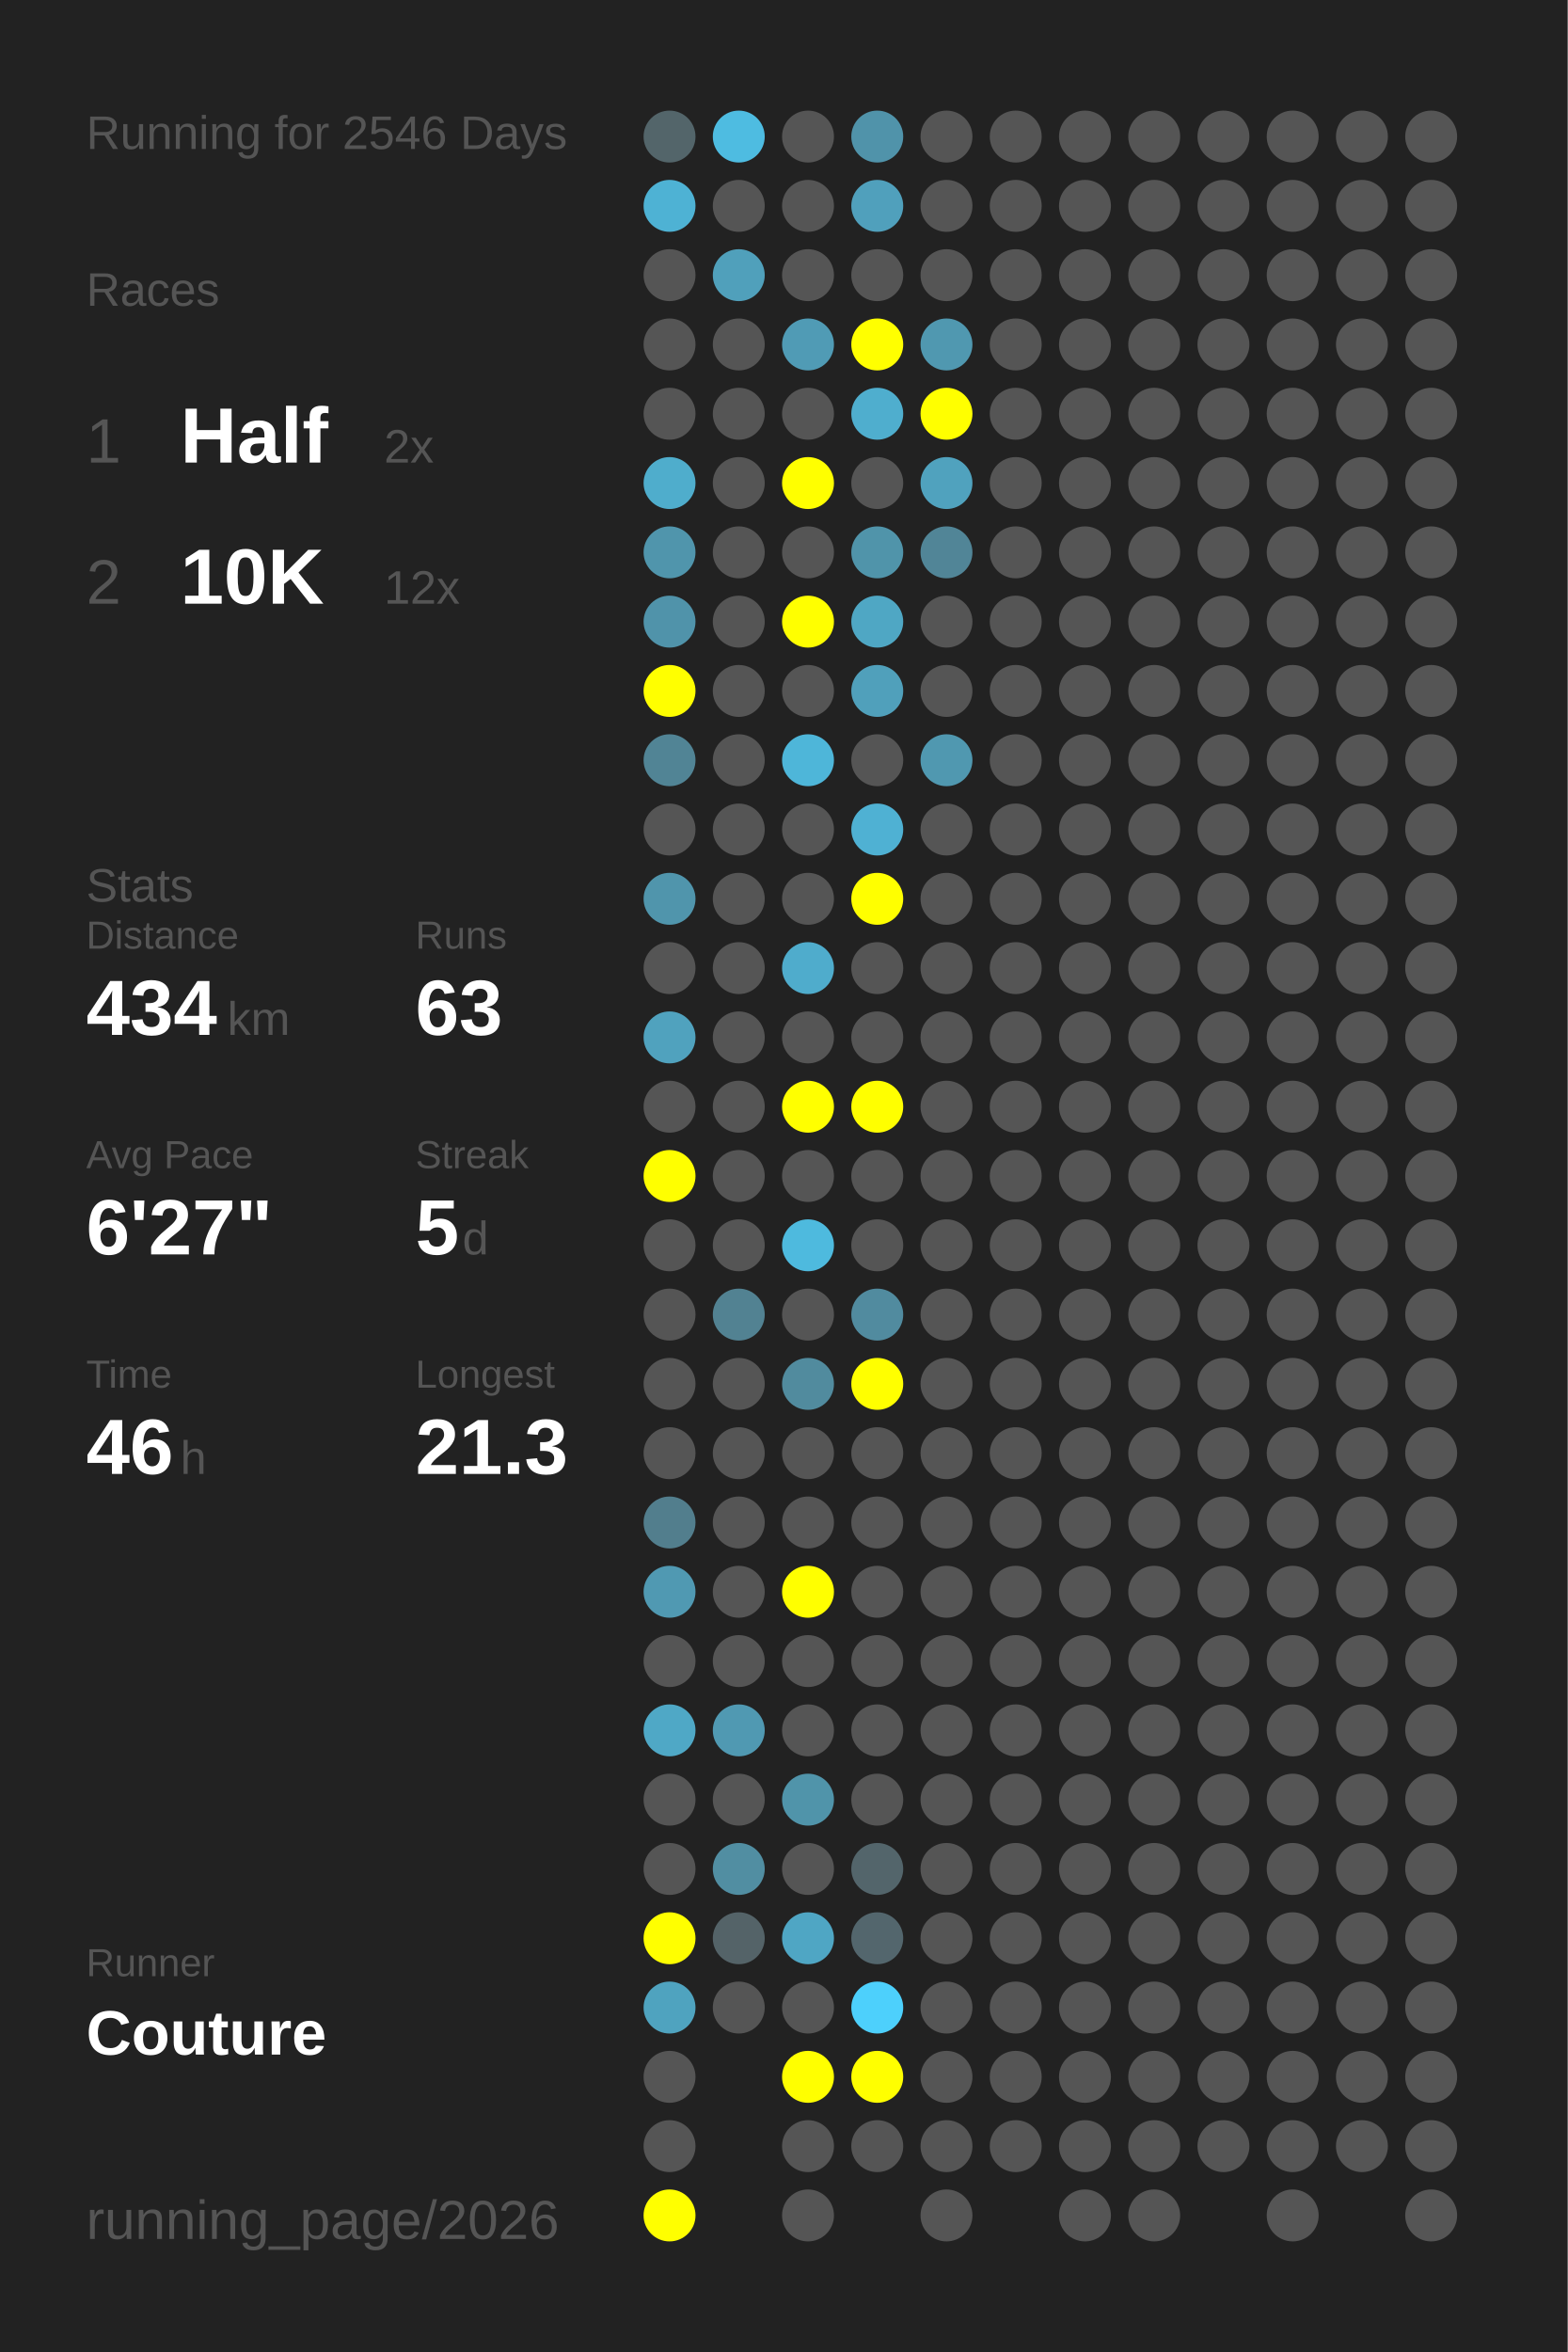
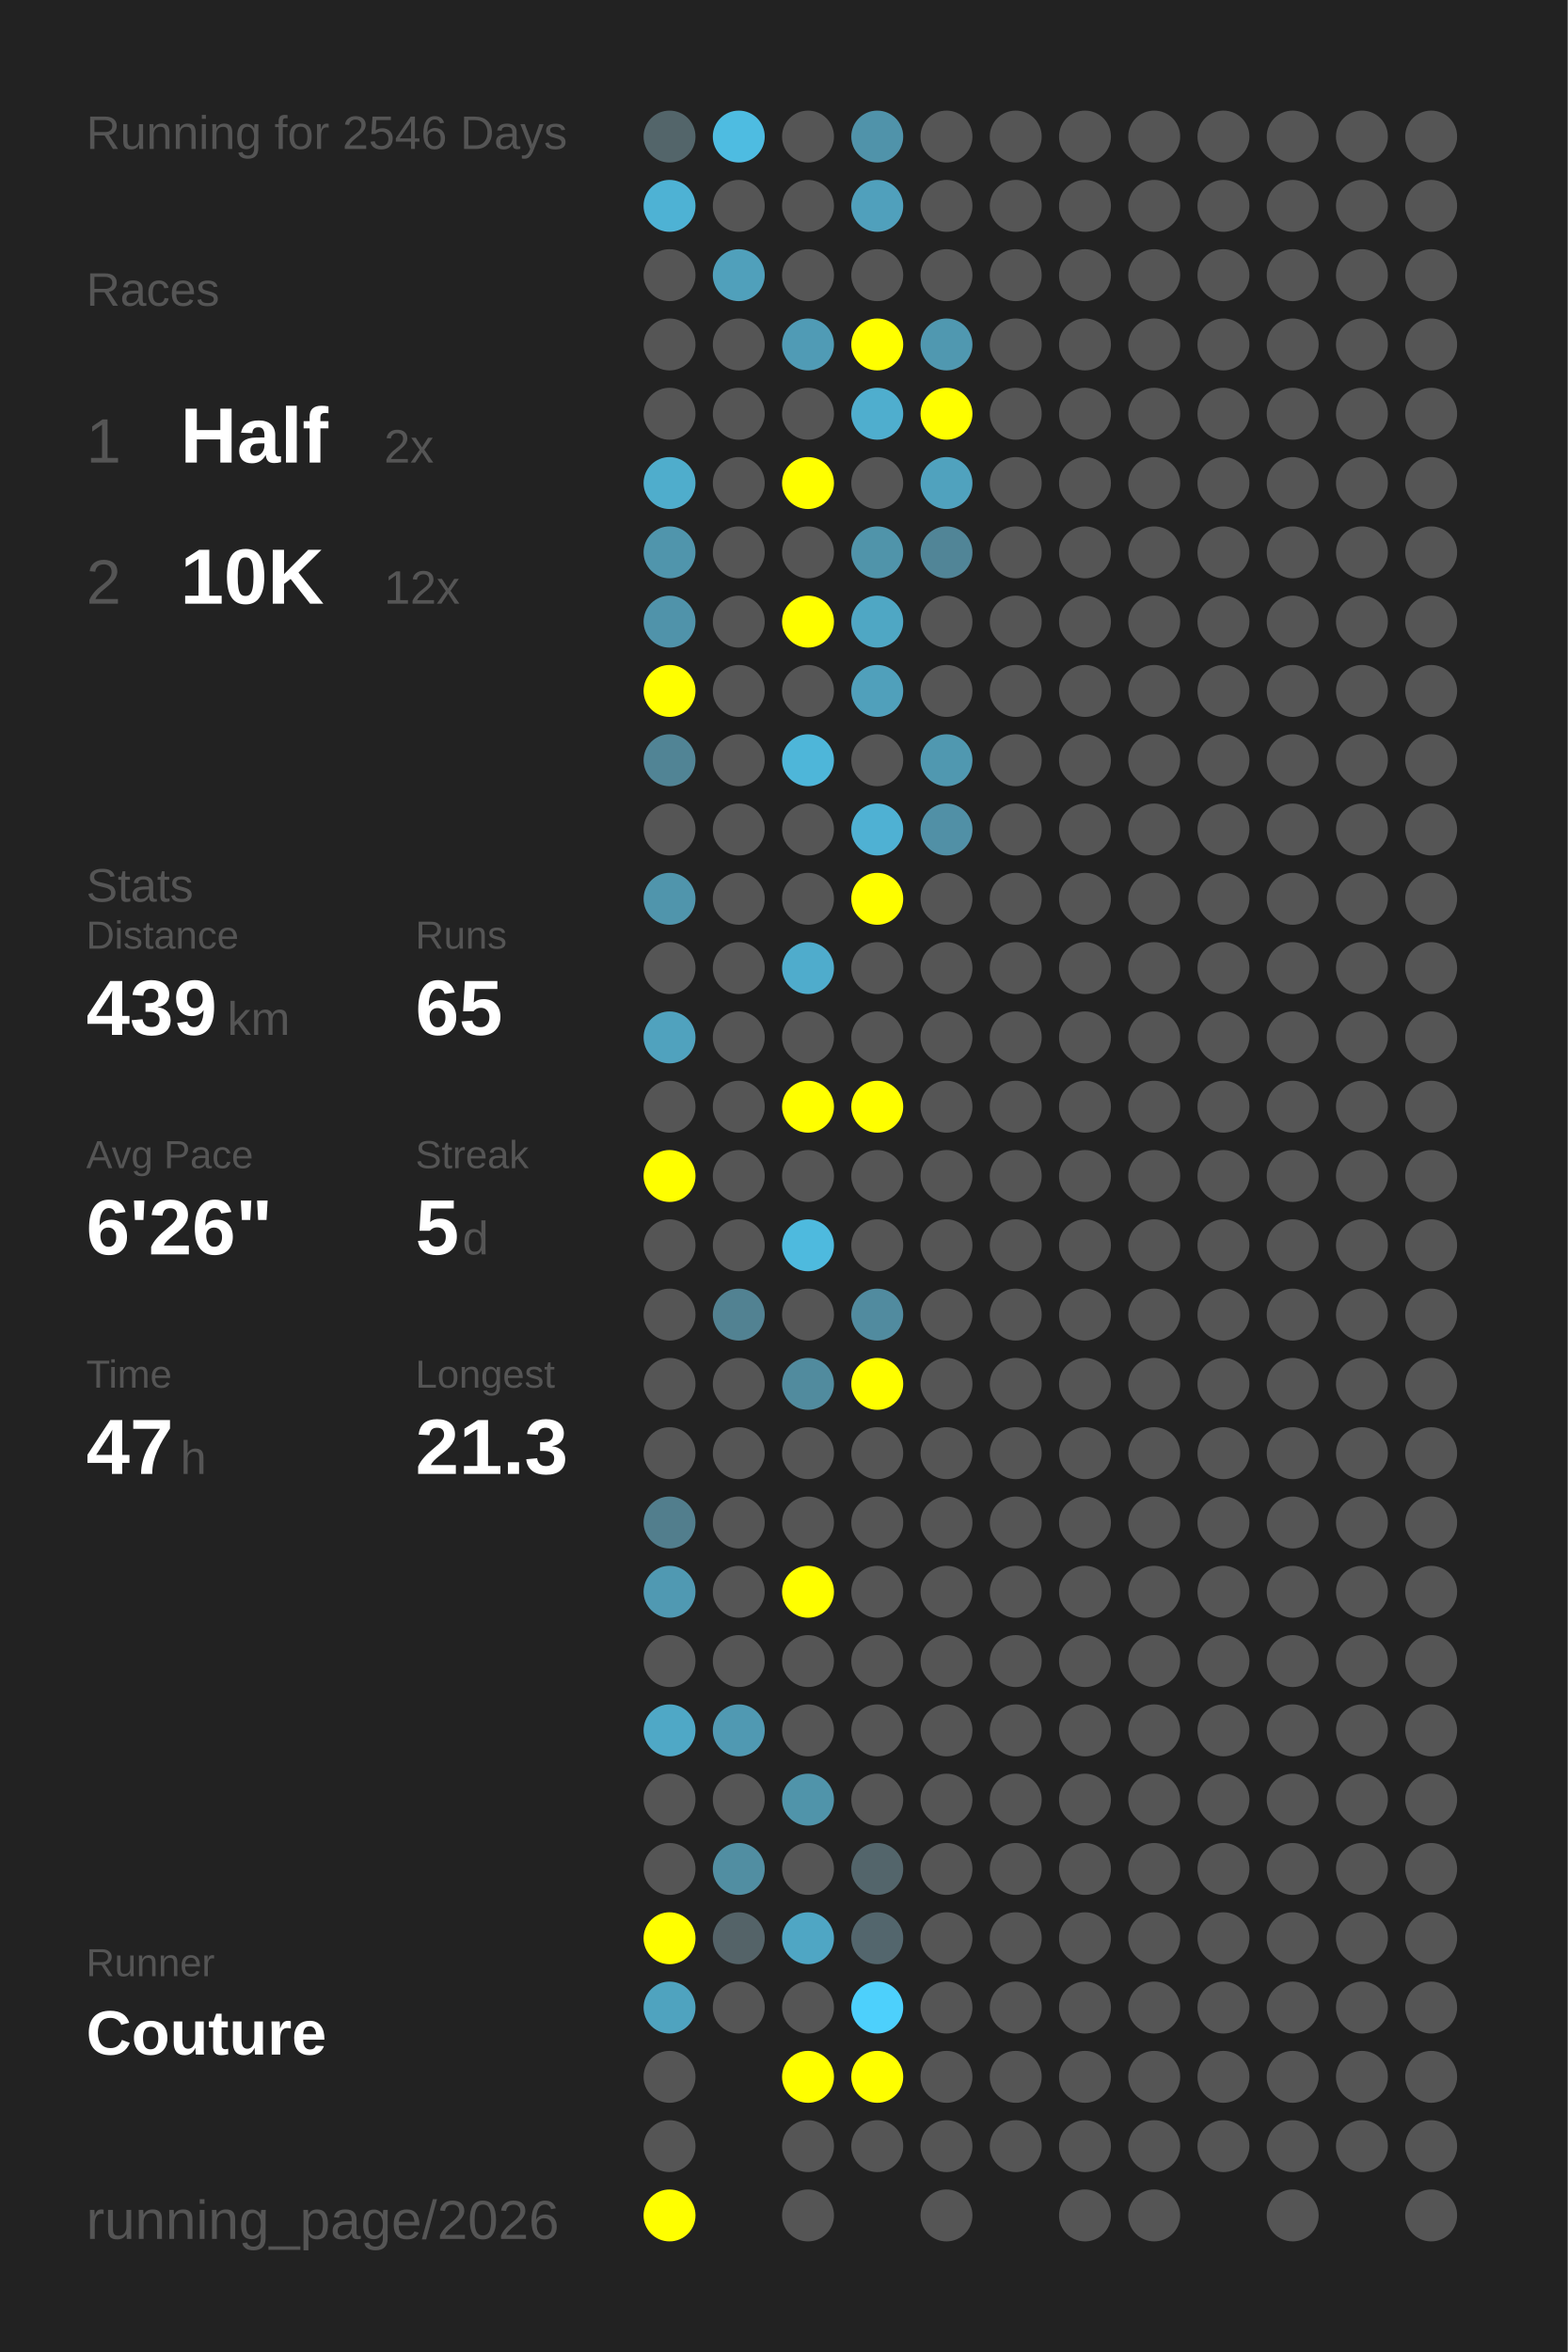
<svg xmlns="http://www.w3.org/2000/svg" baseProfile="full" height="300mm" version="1.1" viewBox="0,0,200,300" width="200mm">
  <defs />
  <rect fill="#222222" height="300" width="200" x="0" y="0" />
  <text fill="#555555" style="font-size:6px; font-family:Arial;" x="11" y="19">Running for 2546 Days</text>
  <text fill="#555555" style="font-size:6px; font-family:Arial;" x="11" y="39">Races</text>
  <text fill="#555555" style="font-size:8px; font-family:Arial;" x="11" y="59">1</text>
  <text fill="#FFFFFF" style="font-size:10px; font-family:Arial; font-weight:bold;" x="23" y="59">Half</text>
  <text fill="#555555" style="font-size:6px; font-family:Arial;" x="49" y="59">2x</text>
  <text fill="#555555" style="font-size:8px; font-family:Arial;" x="11" y="77">2</text>
  <text fill="#FFFFFF" style="font-size:10px; font-family:Arial; font-weight:bold;" x="23" y="77">10K</text>
  <text fill="#555555" style="font-size:6px; font-family:Arial;" x="49" y="77">12x</text>
  <text fill="#555555" style="font-size:6px; font-family:Arial;" x="11" y="115">Stats</text>
  <text fill="#555555" style="font-size:5px; font-family:Arial;" x="11" y="121">Distance</text>
-   <text fill="#FFFFFF" style="font-size:10px; font-family:Arial; font-weight:bold;" x="11" y="132">434</text>
+   <text fill="#FFFFFF" style="font-size:10px; font-family:Arial; font-weight:bold;" x="11" y="132">439</text>
  <text fill="#555555" style="font-size:6px; font-family:Arial;" x="29" y="132">km</text>
  <text fill="#555555" style="font-size:5px; font-family:Arial;" x="53" y="121">Runs</text>
-   <text fill="#FFFFFF" style="font-size:10px; font-family:Arial; font-weight:bold;" x="53" y="132">63</text>
+   <text fill="#FFFFFF" style="font-size:10px; font-family:Arial; font-weight:bold;" x="53" y="132">65</text>
  <text fill="#555555" style="font-size:5px; font-family:Arial;" x="11" y="149">Avg Pace</text>
-   <text fill="#FFFFFF" style="font-size:10px; font-family:Arial; font-weight:bold;" x="11" y="160">6'27"</text>
+   <text fill="#FFFFFF" style="font-size:10px; font-family:Arial; font-weight:bold;" x="11" y="160">6'26"</text>
  <text fill="#555555" style="font-size:5px; font-family:Arial;" x="53" y="149">Streak</text>
  <text fill="#FFFFFF" style="font-size:10px; font-family:Arial; font-weight:bold;" x="53" y="160">5</text>
  <text fill="#555555" style="font-size:6px; font-family:Arial;" x="59" y="160">d</text>
  <text fill="#555555" style="font-size:5px; font-family:Arial;" x="11" y="177">Time</text>
-   <text fill="#FFFFFF" style="font-size:10px; font-family:Arial; font-weight:bold;" x="11" y="188">46</text>
+   <text fill="#FFFFFF" style="font-size:10px; font-family:Arial; font-weight:bold;" x="11" y="188">47</text>
  <text fill="#555555" style="font-size:6px; font-family:Arial;" x="23" y="188">h</text>
  <text fill="#555555" style="font-size:5px; font-family:Arial;" x="53" y="177">Longest</text>
  <text fill="#FFFFFF" style="font-size:10px; font-family:Arial; font-weight:bold;" x="53" y="188">21.3</text>
  <text fill="#555555" style="font-size:5px; font-family:Arial;" x="11" y="252.065">Runner</text>
  <text fill="#FFFFFF" style="font-size:8px; font-family:Arial; font-weight:bold;" x="11" y="262.065">Couture</text>
  <text fill="#555555" style="font-size:7px; font-family:Arial;" x="11" y="285.581">running_page/2026</text>
  <circle cx="85.417" cy="17.419" fill="#53656a" r="3.312" />
  <circle cx="85.417" cy="26.258" fill="#4eb2d4" r="3.312" />
  <circle cx="85.417" cy="35.097" fill="#555555" r="3.312" />
  <circle cx="85.417" cy="43.935" fill="#555555" r="3.312" />
  <circle cx="85.417" cy="52.774" fill="#555555" r="3.312" />
  <circle cx="85.417" cy="61.613" fill="#4fadcc" r="3.312" />
  <circle cx="85.417" cy="70.452" fill="#5095ac" r="3.312" />
  <circle cx="85.417" cy="79.29" fill="#5093aa" r="3.312" />
  <circle cx="85.417" cy="88.129" fill="#FFFF00" r="3.312" />
  <circle cx="85.417" cy="96.968" fill="#518495" r="3.312" />
  <circle cx="85.417" cy="105.806" fill="#555555" r="3.312" />
  <circle cx="85.417" cy="114.645" fill="#5095ac" r="3.312" />
  <circle cx="85.417" cy="123.484" fill="#555555" r="3.312" />
  <circle cx="85.417" cy="132.323" fill="#50a2be" r="3.312" />
  <circle cx="85.417" cy="141.161" fill="#555555" r="3.312" />
  <circle cx="85.417" cy="150" fill="#FFFF00" r="3.312" />
  <circle cx="85.417" cy="158.839" fill="#555555" r="3.312" />
  <circle cx="85.417" cy="167.677" fill="#555555" r="3.312" />
  <circle cx="85.417" cy="176.516" fill="#555555" r="3.312" />
  <circle cx="85.417" cy="185.355" fill="#555555" r="3.312" />
  <circle cx="85.417" cy="194.194" fill="#527e8d" r="3.312" />
  <circle cx="85.417" cy="203.032" fill="#5099b2" r="3.312" />
  <circle cx="85.417" cy="211.871" fill="#555555" r="3.312" />
  <circle cx="85.417" cy="220.71" fill="#4fa8c6" r="3.312" />
  <circle cx="85.417" cy="229.548" fill="#555555" r="3.312" />
  <circle cx="85.417" cy="238.387" fill="#555555" r="3.312" />
  <circle cx="85.417" cy="247.226" fill="#FFFF00" r="3.312" />
  <circle cx="85.417" cy="256.065" fill="#4fa3bf" r="3.312" />
  <circle cx="85.417" cy="264.903" fill="#555555" r="3.312" />
  <circle cx="85.417" cy="273.742" fill="#555555" r="3.312" />
  <circle cx="85.417" cy="282.581" fill="#FFFF00" r="3.312" />
  <circle cx="94.25" cy="17.419" fill="#4ebce1" r="3.312" />
  <circle cx="94.25" cy="26.258" fill="#555555" r="3.312" />
  <circle cx="94.25" cy="35.097" fill="#50a0bb" r="3.312" />
  <circle cx="94.25" cy="43.935" fill="#555555" r="3.312" />
  <circle cx="94.25" cy="52.774" fill="#555555" r="3.312" />
  <circle cx="94.25" cy="61.613" fill="#555555" r="3.312" />
  <circle cx="94.25" cy="70.452" fill="#555555" r="3.312" />
  <circle cx="94.25" cy="79.29" fill="#555555" r="3.312" />
  <circle cx="94.25" cy="88.129" fill="#555555" r="3.312" />
  <circle cx="94.25" cy="96.968" fill="#555555" r="3.312" />
  <circle cx="94.25" cy="105.806" fill="#555555" r="3.312" />
  <circle cx="94.25" cy="114.645" fill="#555555" r="3.312" />
  <circle cx="94.25" cy="123.484" fill="#555555" r="3.312" />
  <circle cx="94.25" cy="132.323" fill="#555555" r="3.312" />
  <circle cx="94.25" cy="141.161" fill="#555555" r="3.312" />
  <circle cx="94.25" cy="150" fill="#555555" r="3.312" />
  <circle cx="94.25" cy="158.839" fill="#555555" r="3.312" />
  <circle cx="94.25" cy="167.677" fill="#528292" r="3.312" />
  <circle cx="94.25" cy="176.516" fill="#555555" r="3.312" />
  <circle cx="94.25" cy="185.355" fill="#555555" r="3.312" />
  <circle cx="94.25" cy="194.194" fill="#555555" r="3.312" />
  <circle cx="94.25" cy="203.032" fill="#555555" r="3.312" />
  <circle cx="94.25" cy="211.871" fill="#555555" r="3.312" />
  <circle cx="94.25" cy="220.71" fill="#5099b2" r="3.312" />
  <circle cx="94.25" cy="229.548" fill="#555555" r="3.312" />
  <circle cx="94.25" cy="238.387" fill="#518ea2" r="3.312" />
  <circle cx="94.25" cy="247.226" fill="#546368" r="3.312" />
  <circle cx="94.25" cy="256.065" fill="#555555" r="3.312" />
  <circle cx="103.083" cy="17.419" fill="#555555" r="3.312" />
  <circle cx="103.083" cy="26.258" fill="#555555" r="3.312" />
  <circle cx="103.083" cy="35.097" fill="#555555" r="3.312" />
  <circle cx="103.083" cy="43.935" fill="#509bb5" r="3.312" />
  <circle cx="103.083" cy="52.774" fill="#555555" r="3.312" />
  <circle cx="103.083" cy="61.613" fill="#FFFF00" r="3.312" />
  <circle cx="103.083" cy="70.452" fill="#555555" r="3.312" />
  <circle cx="103.083" cy="79.29" fill="#FFFF00" r="3.312" />
  <circle cx="103.083" cy="88.129" fill="#555555" r="3.312" />
  <circle cx="103.083" cy="96.968" fill="#4eb6d9" r="3.312" />
  <circle cx="103.083" cy="105.806" fill="#555555" r="3.312" />
  <circle cx="103.083" cy="114.645" fill="#555555" r="3.312" />
  <circle cx="103.083" cy="123.484" fill="#4faccc" r="3.312" />
  <circle cx="103.083" cy="132.323" fill="#555555" r="3.312" />
  <circle cx="103.083" cy="141.161" fill="#FFFF00" r="3.312" />
  <circle cx="103.083" cy="150" fill="#555555" r="3.312" />
  <circle cx="103.083" cy="158.839" fill="#4ebade" r="3.312" />
  <circle cx="103.083" cy="167.677" fill="#555555" r="3.312" />
  <circle cx="103.083" cy="176.516" fill="#518b9e" r="3.312" />
  <circle cx="103.083" cy="185.355" fill="#555555" r="3.312" />
  <circle cx="103.083" cy="194.194" fill="#555555" r="3.312" />
  <circle cx="103.083" cy="203.032" fill="#FFFF00" r="3.312" />
  <circle cx="103.083" cy="211.871" fill="#555555" r="3.312" />
  <circle cx="103.083" cy="220.71" fill="#555555" r="3.312" />
  <circle cx="103.083" cy="229.548" fill="#5094aa" r="3.312" />
  <circle cx="103.083" cy="238.387" fill="#555555" r="3.312" />
  <circle cx="103.083" cy="247.226" fill="#4fa6c4" r="3.312" />
  <circle cx="103.083" cy="256.065" fill="#555555" r="3.312" />
  <circle cx="103.083" cy="264.903" fill="#FFFF00" r="3.312" />
  <circle cx="103.083" cy="273.742" fill="#555555" r="3.312" />
  <circle cx="103.083" cy="282.581" fill="#555555" r="3.312" />
  <circle cx="111.917" cy="17.419" fill="#5093aa" r="3.312" />
  <circle cx="111.917" cy="26.258" fill="#50a0bc" r="3.312" />
  <circle cx="111.917" cy="35.097" fill="#555555" r="3.312" />
  <circle cx="111.917" cy="43.935" fill="#FFFF00" r="3.312" />
  <circle cx="111.917" cy="52.774" fill="#4faece" r="3.312" />
  <circle cx="111.917" cy="61.613" fill="#555555" r="3.312" />
  <circle cx="111.917" cy="70.452" fill="#5094aa" r="3.312" />
  <circle cx="111.917" cy="79.29" fill="#4fa7c4" r="3.312" />
  <circle cx="111.917" cy="88.129" fill="#50a0bb" r="3.312" />
  <circle cx="111.917" cy="96.968" fill="#555555" r="3.312" />
  <circle cx="111.917" cy="105.806" fill="#4fb1d3" r="3.312" />
  <circle cx="111.917" cy="114.645" fill="#FFFF00" r="3.312" />
  <circle cx="111.917" cy="123.484" fill="#555555" r="3.312" />
  <circle cx="111.917" cy="132.323" fill="#555555" r="3.312" />
  <circle cx="111.917" cy="141.161" fill="#FFFF00" r="3.312" />
  <circle cx="111.917" cy="150" fill="#555555" r="3.312" />
  <circle cx="111.917" cy="158.839" fill="#555555" r="3.312" />
  <circle cx="111.917" cy="167.677" fill="#518b9f" r="3.312" />
  <circle cx="111.917" cy="176.516" fill="#FFFF00" r="3.312" />
  <circle cx="111.917" cy="185.355" fill="#555555" r="3.312" />
  <circle cx="111.917" cy="194.194" fill="#555555" r="3.312" />
  <circle cx="111.917" cy="203.032" fill="#555555" r="3.312" />
  <circle cx="111.917" cy="211.871" fill="#555555" r="3.312" />
  <circle cx="111.917" cy="220.71" fill="#555555" r="3.312" />
  <circle cx="111.917" cy="229.548" fill="#555555" r="3.312" />
  <circle cx="111.917" cy="238.387" fill="#53656b" r="3.312" />
  <circle cx="111.917" cy="247.226" fill="#53666d" r="3.312" />
  <circle cx="111.917" cy="256.065" fill="#4dd0fc" r="3.312" />
  <circle cx="111.917" cy="264.903" fill="#FFFF00" r="3.312" />
  <circle cx="111.917" cy="273.742" fill="#555555" r="3.312" />
  <circle cx="120.75" cy="17.419" fill="#555555" r="3.312" />
  <circle cx="120.75" cy="26.258" fill="#555555" r="3.312" />
  <circle cx="120.75" cy="35.097" fill="#555555" r="3.312" />
  <circle cx="120.75" cy="43.935" fill="#5098b0" r="3.312" />
  <circle cx="120.75" cy="52.774" fill="#FFFF00" r="3.312" />
  <circle cx="120.75" cy="61.613" fill="#50a2be" r="3.312" />
  <circle cx="120.75" cy="70.452" fill="#518597" r="3.312" />
  <circle cx="120.75" cy="79.29" fill="#555555" r="3.312" />
  <circle cx="120.75" cy="88.129" fill="#555555" r="3.312" />
  <circle cx="120.75" cy="96.968" fill="#5098b0" r="3.312" />
-   <circle cx="120.75" cy="105.806" fill="#555555" r="3.312" />
+   <circle cx="120.75" cy="105.806" fill="#5190a6" r="3.312" />
  <circle cx="120.75" cy="114.645" fill="#555555" r="3.312" />
  <circle cx="120.75" cy="123.484" fill="#555555" r="3.312" />
  <circle cx="120.75" cy="132.323" fill="#555555" r="3.312" />
  <circle cx="120.75" cy="141.161" fill="#555555" r="3.312" />
  <circle cx="120.75" cy="150" fill="#555555" r="3.312" />
  <circle cx="120.75" cy="158.839" fill="#555555" r="3.312" />
  <circle cx="120.75" cy="167.677" fill="#555555" r="3.312" />
  <circle cx="120.75" cy="176.516" fill="#555555" r="3.312" />
  <circle cx="120.75" cy="185.355" fill="#555555" r="3.312" />
  <circle cx="120.75" cy="194.194" fill="#555555" r="3.312" />
  <circle cx="120.75" cy="203.032" fill="#555555" r="3.312" />
  <circle cx="120.75" cy="211.871" fill="#555555" r="3.312" />
  <circle cx="120.75" cy="220.71" fill="#555555" r="3.312" />
  <circle cx="120.75" cy="229.548" fill="#555555" r="3.312" />
  <circle cx="120.75" cy="238.387" fill="#555555" r="3.312" />
  <circle cx="120.75" cy="247.226" fill="#555555" r="3.312" />
  <circle cx="120.75" cy="256.065" fill="#555555" r="3.312" />
  <circle cx="120.75" cy="264.903" fill="#555555" r="3.312" />
  <circle cx="120.75" cy="273.742" fill="#555555" r="3.312" />
  <circle cx="120.75" cy="282.581" fill="#555555" r="3.312" />
  <circle cx="129.583" cy="17.419" fill="#555555" r="3.312" />
  <circle cx="129.583" cy="26.258" fill="#555555" r="3.312" />
  <circle cx="129.583" cy="35.097" fill="#555555" r="3.312" />
  <circle cx="129.583" cy="43.935" fill="#555555" r="3.312" />
  <circle cx="129.583" cy="52.774" fill="#555555" r="3.312" />
  <circle cx="129.583" cy="61.613" fill="#555555" r="3.312" />
  <circle cx="129.583" cy="70.452" fill="#555555" r="3.312" />
  <circle cx="129.583" cy="79.29" fill="#555555" r="3.312" />
  <circle cx="129.583" cy="88.129" fill="#555555" r="3.312" />
  <circle cx="129.583" cy="96.968" fill="#555555" r="3.312" />
  <circle cx="129.583" cy="105.806" fill="#555555" r="3.312" />
  <circle cx="129.583" cy="114.645" fill="#555555" r="3.312" />
  <circle cx="129.583" cy="123.484" fill="#555555" r="3.312" />
  <circle cx="129.583" cy="132.323" fill="#555555" r="3.312" />
  <circle cx="129.583" cy="141.161" fill="#555555" r="3.312" />
  <circle cx="129.583" cy="150" fill="#555555" r="3.312" />
  <circle cx="129.583" cy="158.839" fill="#555555" r="3.312" />
  <circle cx="129.583" cy="167.677" fill="#555555" r="3.312" />
  <circle cx="129.583" cy="176.516" fill="#555555" r="3.312" />
  <circle cx="129.583" cy="185.355" fill="#555555" r="3.312" />
  <circle cx="129.583" cy="194.194" fill="#555555" r="3.312" />
  <circle cx="129.583" cy="203.032" fill="#555555" r="3.312" />
  <circle cx="129.583" cy="211.871" fill="#555555" r="3.312" />
  <circle cx="129.583" cy="220.71" fill="#555555" r="3.312" />
  <circle cx="129.583" cy="229.548" fill="#555555" r="3.312" />
  <circle cx="129.583" cy="238.387" fill="#555555" r="3.312" />
  <circle cx="129.583" cy="247.226" fill="#555555" r="3.312" />
  <circle cx="129.583" cy="256.065" fill="#555555" r="3.312" />
  <circle cx="129.583" cy="264.903" fill="#555555" r="3.312" />
  <circle cx="129.583" cy="273.742" fill="#555555" r="3.312" />
  <circle cx="138.417" cy="17.419" fill="#555555" r="3.312" />
  <circle cx="138.417" cy="26.258" fill="#555555" r="3.312" />
  <circle cx="138.417" cy="35.097" fill="#555555" r="3.312" />
  <circle cx="138.417" cy="43.935" fill="#555555" r="3.312" />
  <circle cx="138.417" cy="52.774" fill="#555555" r="3.312" />
  <circle cx="138.417" cy="61.613" fill="#555555" r="3.312" />
  <circle cx="138.417" cy="70.452" fill="#555555" r="3.312" />
  <circle cx="138.417" cy="79.29" fill="#555555" r="3.312" />
  <circle cx="138.417" cy="88.129" fill="#555555" r="3.312" />
  <circle cx="138.417" cy="96.968" fill="#555555" r="3.312" />
  <circle cx="138.417" cy="105.806" fill="#555555" r="3.312" />
  <circle cx="138.417" cy="114.645" fill="#555555" r="3.312" />
  <circle cx="138.417" cy="123.484" fill="#555555" r="3.312" />
  <circle cx="138.417" cy="132.323" fill="#555555" r="3.312" />
  <circle cx="138.417" cy="141.161" fill="#555555" r="3.312" />
  <circle cx="138.417" cy="150" fill="#555555" r="3.312" />
  <circle cx="138.417" cy="158.839" fill="#555555" r="3.312" />
  <circle cx="138.417" cy="167.677" fill="#555555" r="3.312" />
  <circle cx="138.417" cy="176.516" fill="#555555" r="3.312" />
  <circle cx="138.417" cy="185.355" fill="#555555" r="3.312" />
  <circle cx="138.417" cy="194.194" fill="#555555" r="3.312" />
  <circle cx="138.417" cy="203.032" fill="#555555" r="3.312" />
  <circle cx="138.417" cy="211.871" fill="#555555" r="3.312" />
  <circle cx="138.417" cy="220.71" fill="#555555" r="3.312" />
  <circle cx="138.417" cy="229.548" fill="#555555" r="3.312" />
  <circle cx="138.417" cy="238.387" fill="#555555" r="3.312" />
  <circle cx="138.417" cy="247.226" fill="#555555" r="3.312" />
  <circle cx="138.417" cy="256.065" fill="#555555" r="3.312" />
  <circle cx="138.417" cy="264.903" fill="#555555" r="3.312" />
  <circle cx="138.417" cy="273.742" fill="#555555" r="3.312" />
  <circle cx="138.417" cy="282.581" fill="#555555" r="3.312" />
  <circle cx="147.25" cy="17.419" fill="#555555" r="3.312" />
  <circle cx="147.25" cy="26.258" fill="#555555" r="3.312" />
  <circle cx="147.25" cy="35.097" fill="#555555" r="3.312" />
  <circle cx="147.25" cy="43.935" fill="#555555" r="3.312" />
  <circle cx="147.25" cy="52.774" fill="#555555" r="3.312" />
  <circle cx="147.25" cy="61.613" fill="#555555" r="3.312" />
  <circle cx="147.25" cy="70.452" fill="#555555" r="3.312" />
  <circle cx="147.25" cy="79.29" fill="#555555" r="3.312" />
  <circle cx="147.25" cy="88.129" fill="#555555" r="3.312" />
  <circle cx="147.25" cy="96.968" fill="#555555" r="3.312" />
  <circle cx="147.25" cy="105.806" fill="#555555" r="3.312" />
  <circle cx="147.25" cy="114.645" fill="#555555" r="3.312" />
  <circle cx="147.25" cy="123.484" fill="#555555" r="3.312" />
  <circle cx="147.25" cy="132.323" fill="#555555" r="3.312" />
  <circle cx="147.25" cy="141.161" fill="#555555" r="3.312" />
  <circle cx="147.25" cy="150" fill="#555555" r="3.312" />
  <circle cx="147.25" cy="158.839" fill="#555555" r="3.312" />
  <circle cx="147.25" cy="167.677" fill="#555555" r="3.312" />
  <circle cx="147.25" cy="176.516" fill="#555555" r="3.312" />
  <circle cx="147.25" cy="185.355" fill="#555555" r="3.312" />
  <circle cx="147.25" cy="194.194" fill="#555555" r="3.312" />
  <circle cx="147.25" cy="203.032" fill="#555555" r="3.312" />
  <circle cx="147.25" cy="211.871" fill="#555555" r="3.312" />
  <circle cx="147.25" cy="220.71" fill="#555555" r="3.312" />
  <circle cx="147.25" cy="229.548" fill="#555555" r="3.312" />
  <circle cx="147.25" cy="238.387" fill="#555555" r="3.312" />
  <circle cx="147.25" cy="247.226" fill="#555555" r="3.312" />
  <circle cx="147.25" cy="256.065" fill="#555555" r="3.312" />
  <circle cx="147.25" cy="264.903" fill="#555555" r="3.312" />
  <circle cx="147.25" cy="273.742" fill="#555555" r="3.312" />
  <circle cx="147.25" cy="282.581" fill="#555555" r="3.312" />
  <circle cx="156.083" cy="17.419" fill="#555555" r="3.312" />
  <circle cx="156.083" cy="26.258" fill="#555555" r="3.312" />
  <circle cx="156.083" cy="35.097" fill="#555555" r="3.312" />
  <circle cx="156.083" cy="43.935" fill="#555555" r="3.312" />
  <circle cx="156.083" cy="52.774" fill="#555555" r="3.312" />
  <circle cx="156.083" cy="61.613" fill="#555555" r="3.312" />
  <circle cx="156.083" cy="70.452" fill="#555555" r="3.312" />
  <circle cx="156.083" cy="79.29" fill="#555555" r="3.312" />
  <circle cx="156.083" cy="88.129" fill="#555555" r="3.312" />
  <circle cx="156.083" cy="96.968" fill="#555555" r="3.312" />
  <circle cx="156.083" cy="105.806" fill="#555555" r="3.312" />
  <circle cx="156.083" cy="114.645" fill="#555555" r="3.312" />
  <circle cx="156.083" cy="123.484" fill="#555555" r="3.312" />
  <circle cx="156.083" cy="132.323" fill="#555555" r="3.312" />
  <circle cx="156.083" cy="141.161" fill="#555555" r="3.312" />
  <circle cx="156.083" cy="150" fill="#555555" r="3.312" />
  <circle cx="156.083" cy="158.839" fill="#555555" r="3.312" />
  <circle cx="156.083" cy="167.677" fill="#555555" r="3.312" />
  <circle cx="156.083" cy="176.516" fill="#555555" r="3.312" />
  <circle cx="156.083" cy="185.355" fill="#555555" r="3.312" />
  <circle cx="156.083" cy="194.194" fill="#555555" r="3.312" />
  <circle cx="156.083" cy="203.032" fill="#555555" r="3.312" />
  <circle cx="156.083" cy="211.871" fill="#555555" r="3.312" />
  <circle cx="156.083" cy="220.71" fill="#555555" r="3.312" />
  <circle cx="156.083" cy="229.548" fill="#555555" r="3.312" />
  <circle cx="156.083" cy="238.387" fill="#555555" r="3.312" />
  <circle cx="156.083" cy="247.226" fill="#555555" r="3.312" />
  <circle cx="156.083" cy="256.065" fill="#555555" r="3.312" />
  <circle cx="156.083" cy="264.903" fill="#555555" r="3.312" />
  <circle cx="156.083" cy="273.742" fill="#555555" r="3.312" />
  <circle cx="164.917" cy="17.419" fill="#555555" r="3.312" />
  <circle cx="164.917" cy="26.258" fill="#555555" r="3.312" />
  <circle cx="164.917" cy="35.097" fill="#555555" r="3.312" />
  <circle cx="164.917" cy="43.935" fill="#555555" r="3.312" />
  <circle cx="164.917" cy="52.774" fill="#555555" r="3.312" />
  <circle cx="164.917" cy="61.613" fill="#555555" r="3.312" />
  <circle cx="164.917" cy="70.452" fill="#555555" r="3.312" />
  <circle cx="164.917" cy="79.29" fill="#555555" r="3.312" />
  <circle cx="164.917" cy="88.129" fill="#555555" r="3.312" />
  <circle cx="164.917" cy="96.968" fill="#555555" r="3.312" />
  <circle cx="164.917" cy="105.806" fill="#555555" r="3.312" />
  <circle cx="164.917" cy="114.645" fill="#555555" r="3.312" />
  <circle cx="164.917" cy="123.484" fill="#555555" r="3.312" />
  <circle cx="164.917" cy="132.323" fill="#555555" r="3.312" />
  <circle cx="164.917" cy="141.161" fill="#555555" r="3.312" />
  <circle cx="164.917" cy="150" fill="#555555" r="3.312" />
  <circle cx="164.917" cy="158.839" fill="#555555" r="3.312" />
  <circle cx="164.917" cy="167.677" fill="#555555" r="3.312" />
  <circle cx="164.917" cy="176.516" fill="#555555" r="3.312" />
  <circle cx="164.917" cy="185.355" fill="#555555" r="3.312" />
  <circle cx="164.917" cy="194.194" fill="#555555" r="3.312" />
  <circle cx="164.917" cy="203.032" fill="#555555" r="3.312" />
  <circle cx="164.917" cy="211.871" fill="#555555" r="3.312" />
  <circle cx="164.917" cy="220.71" fill="#555555" r="3.312" />
  <circle cx="164.917" cy="229.548" fill="#555555" r="3.312" />
  <circle cx="164.917" cy="238.387" fill="#555555" r="3.312" />
  <circle cx="164.917" cy="247.226" fill="#555555" r="3.312" />
  <circle cx="164.917" cy="256.065" fill="#555555" r="3.312" />
  <circle cx="164.917" cy="264.903" fill="#555555" r="3.312" />
  <circle cx="164.917" cy="273.742" fill="#555555" r="3.312" />
  <circle cx="164.917" cy="282.581" fill="#555555" r="3.312" />
  <circle cx="173.75" cy="17.419" fill="#555555" r="3.312" />
  <circle cx="173.75" cy="26.258" fill="#555555" r="3.312" />
  <circle cx="173.75" cy="35.097" fill="#555555" r="3.312" />
  <circle cx="173.75" cy="43.935" fill="#555555" r="3.312" />
  <circle cx="173.75" cy="52.774" fill="#555555" r="3.312" />
  <circle cx="173.75" cy="61.613" fill="#555555" r="3.312" />
  <circle cx="173.75" cy="70.452" fill="#555555" r="3.312" />
  <circle cx="173.75" cy="79.29" fill="#555555" r="3.312" />
  <circle cx="173.75" cy="88.129" fill="#555555" r="3.312" />
  <circle cx="173.75" cy="96.968" fill="#555555" r="3.312" />
  <circle cx="173.75" cy="105.806" fill="#555555" r="3.312" />
  <circle cx="173.75" cy="114.645" fill="#555555" r="3.312" />
  <circle cx="173.75" cy="123.484" fill="#555555" r="3.312" />
  <circle cx="173.75" cy="132.323" fill="#555555" r="3.312" />
  <circle cx="173.75" cy="141.161" fill="#555555" r="3.312" />
  <circle cx="173.75" cy="150" fill="#555555" r="3.312" />
  <circle cx="173.75" cy="158.839" fill="#555555" r="3.312" />
  <circle cx="173.75" cy="167.677" fill="#555555" r="3.312" />
  <circle cx="173.75" cy="176.516" fill="#555555" r="3.312" />
  <circle cx="173.75" cy="185.355" fill="#555555" r="3.312" />
  <circle cx="173.75" cy="194.194" fill="#555555" r="3.312" />
  <circle cx="173.75" cy="203.032" fill="#555555" r="3.312" />
  <circle cx="173.75" cy="211.871" fill="#555555" r="3.312" />
  <circle cx="173.75" cy="220.71" fill="#555555" r="3.312" />
  <circle cx="173.75" cy="229.548" fill="#555555" r="3.312" />
  <circle cx="173.75" cy="238.387" fill="#555555" r="3.312" />
  <circle cx="173.75" cy="247.226" fill="#555555" r="3.312" />
  <circle cx="173.75" cy="256.065" fill="#555555" r="3.312" />
  <circle cx="173.75" cy="264.903" fill="#555555" r="3.312" />
  <circle cx="173.75" cy="273.742" fill="#555555" r="3.312" />
  <circle cx="182.583" cy="17.419" fill="#555555" r="3.312" />
  <circle cx="182.583" cy="26.258" fill="#555555" r="3.312" />
  <circle cx="182.583" cy="35.097" fill="#555555" r="3.312" />
  <circle cx="182.583" cy="43.935" fill="#555555" r="3.312" />
  <circle cx="182.583" cy="52.774" fill="#555555" r="3.312" />
  <circle cx="182.583" cy="61.613" fill="#555555" r="3.312" />
  <circle cx="182.583" cy="70.452" fill="#555555" r="3.312" />
  <circle cx="182.583" cy="79.29" fill="#555555" r="3.312" />
  <circle cx="182.583" cy="88.129" fill="#555555" r="3.312" />
  <circle cx="182.583" cy="96.968" fill="#555555" r="3.312" />
  <circle cx="182.583" cy="105.806" fill="#555555" r="3.312" />
  <circle cx="182.583" cy="114.645" fill="#555555" r="3.312" />
  <circle cx="182.583" cy="123.484" fill="#555555" r="3.312" />
  <circle cx="182.583" cy="132.323" fill="#555555" r="3.312" />
  <circle cx="182.583" cy="141.161" fill="#555555" r="3.312" />
  <circle cx="182.583" cy="150" fill="#555555" r="3.312" />
  <circle cx="182.583" cy="158.839" fill="#555555" r="3.312" />
  <circle cx="182.583" cy="167.677" fill="#555555" r="3.312" />
  <circle cx="182.583" cy="176.516" fill="#555555" r="3.312" />
  <circle cx="182.583" cy="185.355" fill="#555555" r="3.312" />
  <circle cx="182.583" cy="194.194" fill="#555555" r="3.312" />
  <circle cx="182.583" cy="203.032" fill="#555555" r="3.312" />
  <circle cx="182.583" cy="211.871" fill="#555555" r="3.312" />
  <circle cx="182.583" cy="220.71" fill="#555555" r="3.312" />
  <circle cx="182.583" cy="229.548" fill="#555555" r="3.312" />
  <circle cx="182.583" cy="238.387" fill="#555555" r="3.312" />
  <circle cx="182.583" cy="247.226" fill="#555555" r="3.312" />
  <circle cx="182.583" cy="256.065" fill="#555555" r="3.312" />
  <circle cx="182.583" cy="264.903" fill="#555555" r="3.312" />
  <circle cx="182.583" cy="273.742" fill="#555555" r="3.312" />
  <circle cx="182.583" cy="282.581" fill="#555555" r="3.312" />
</svg>
